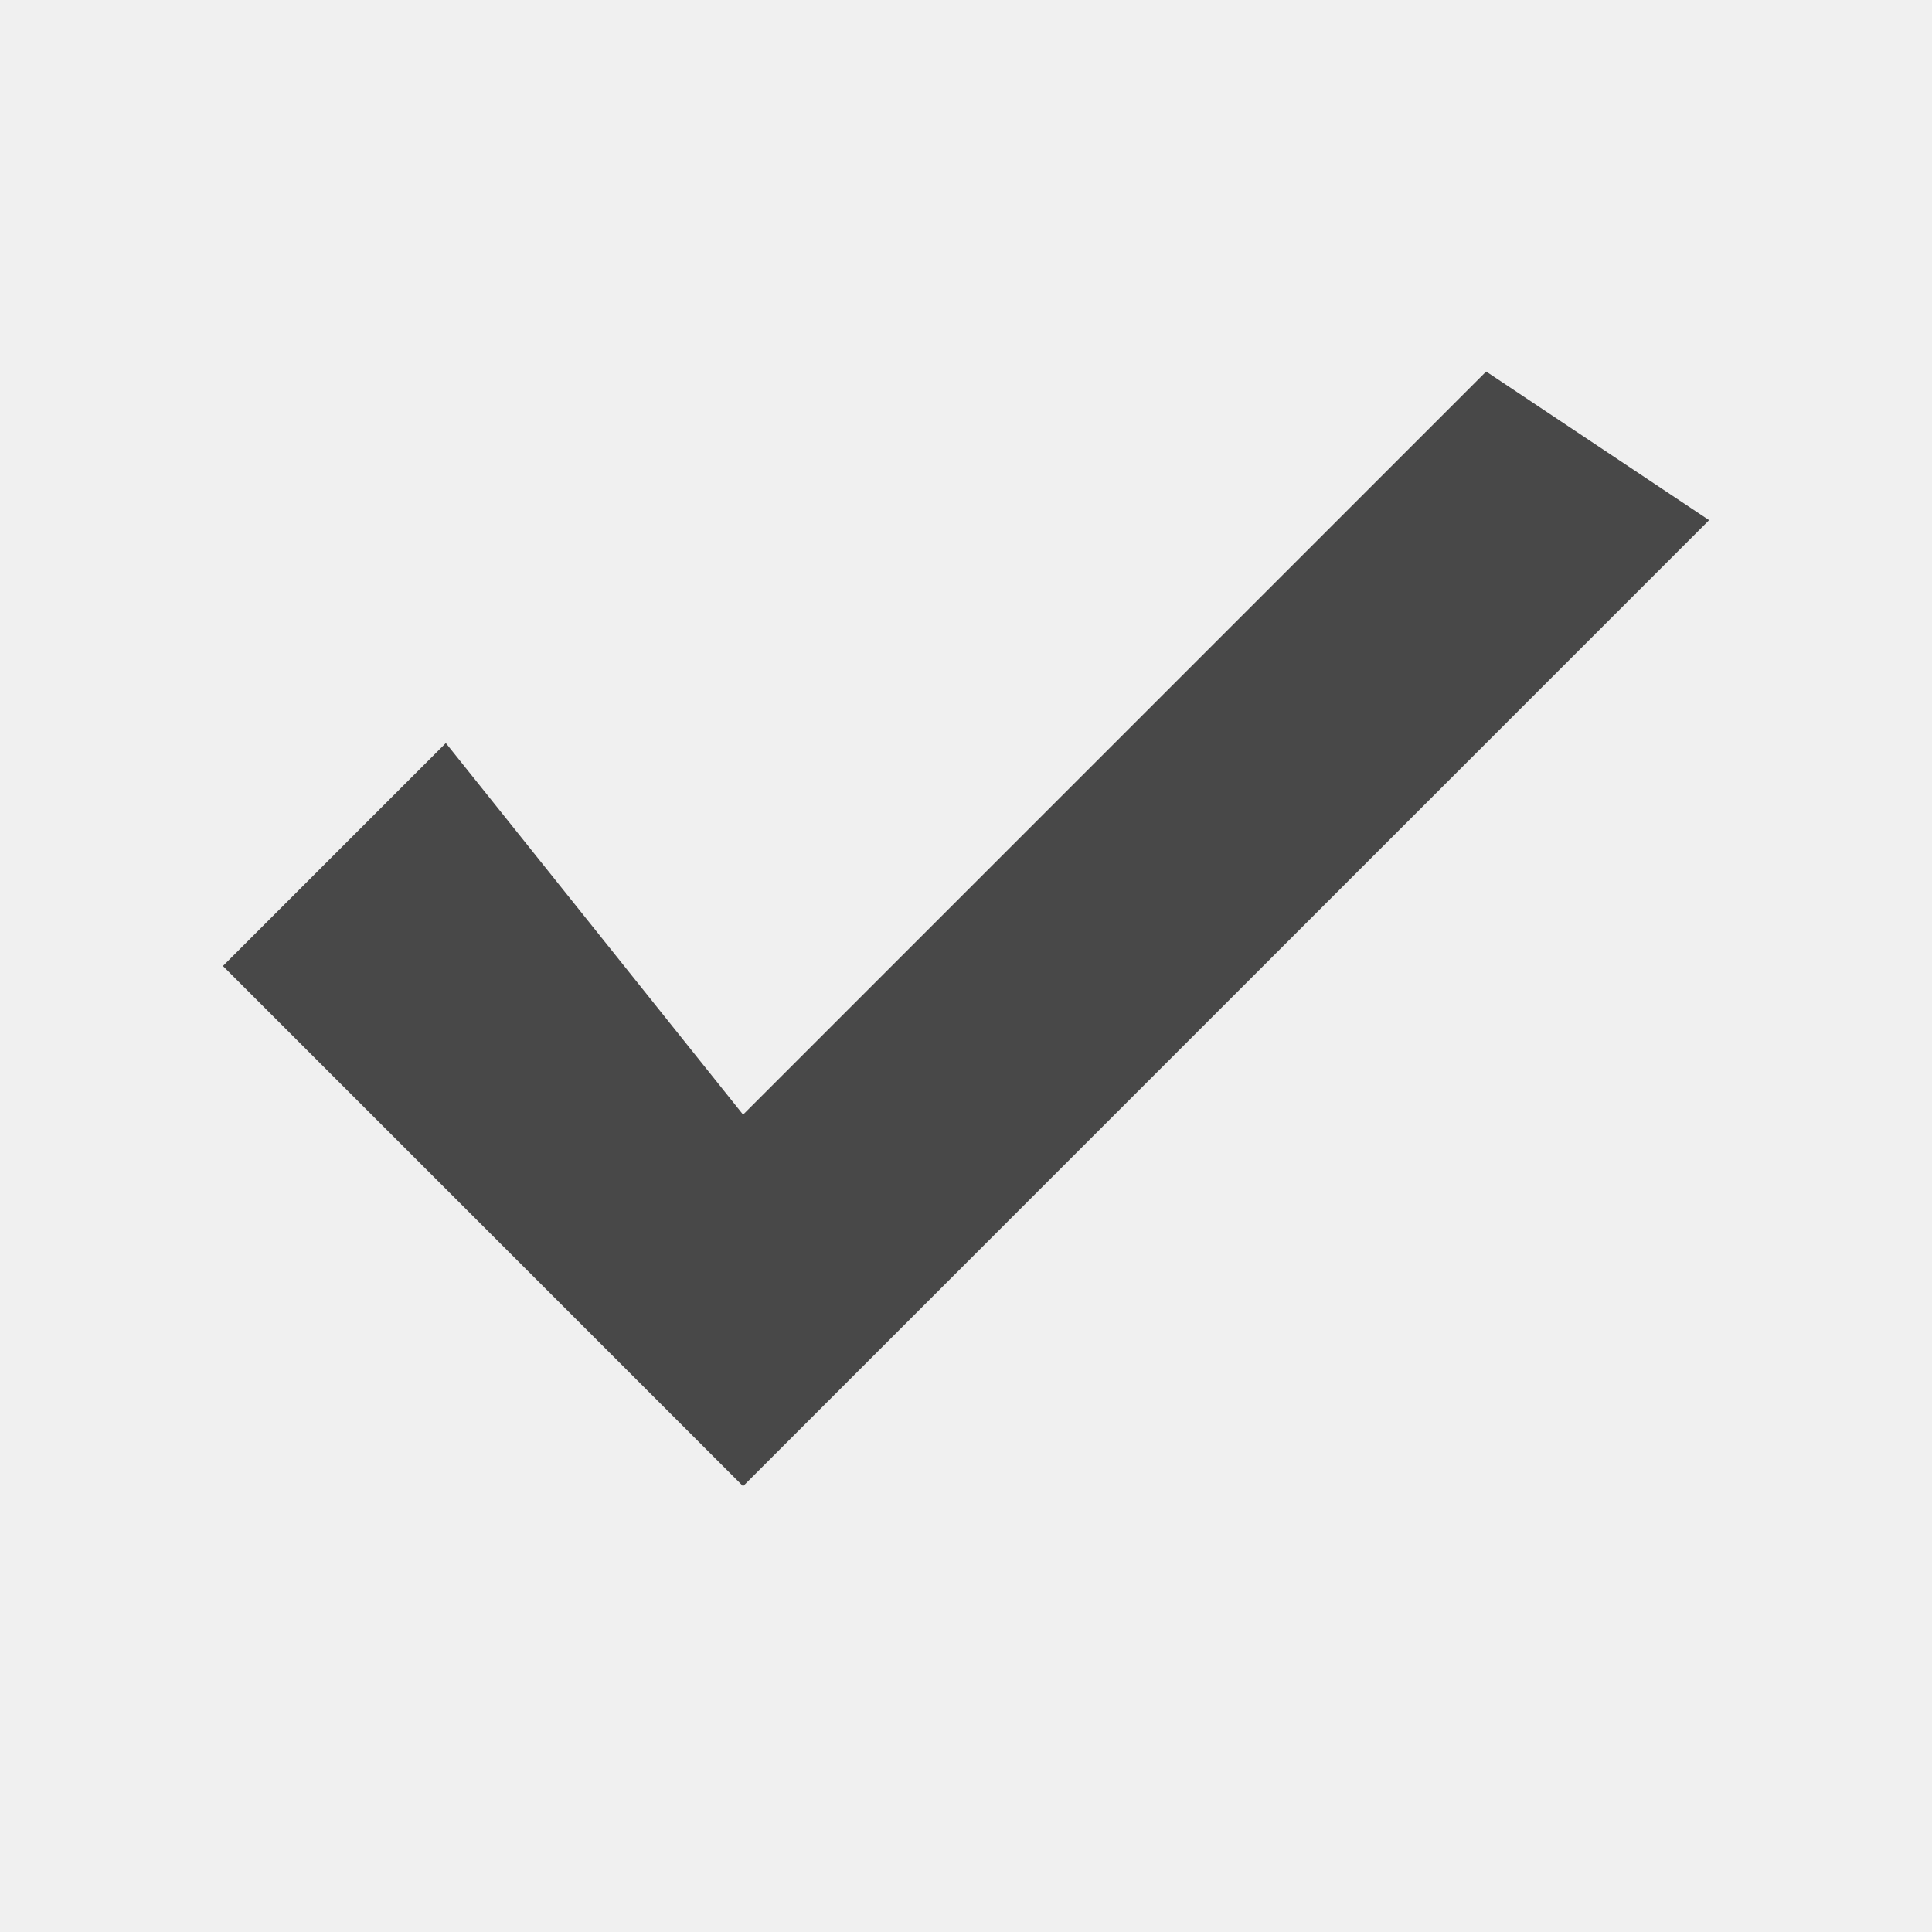
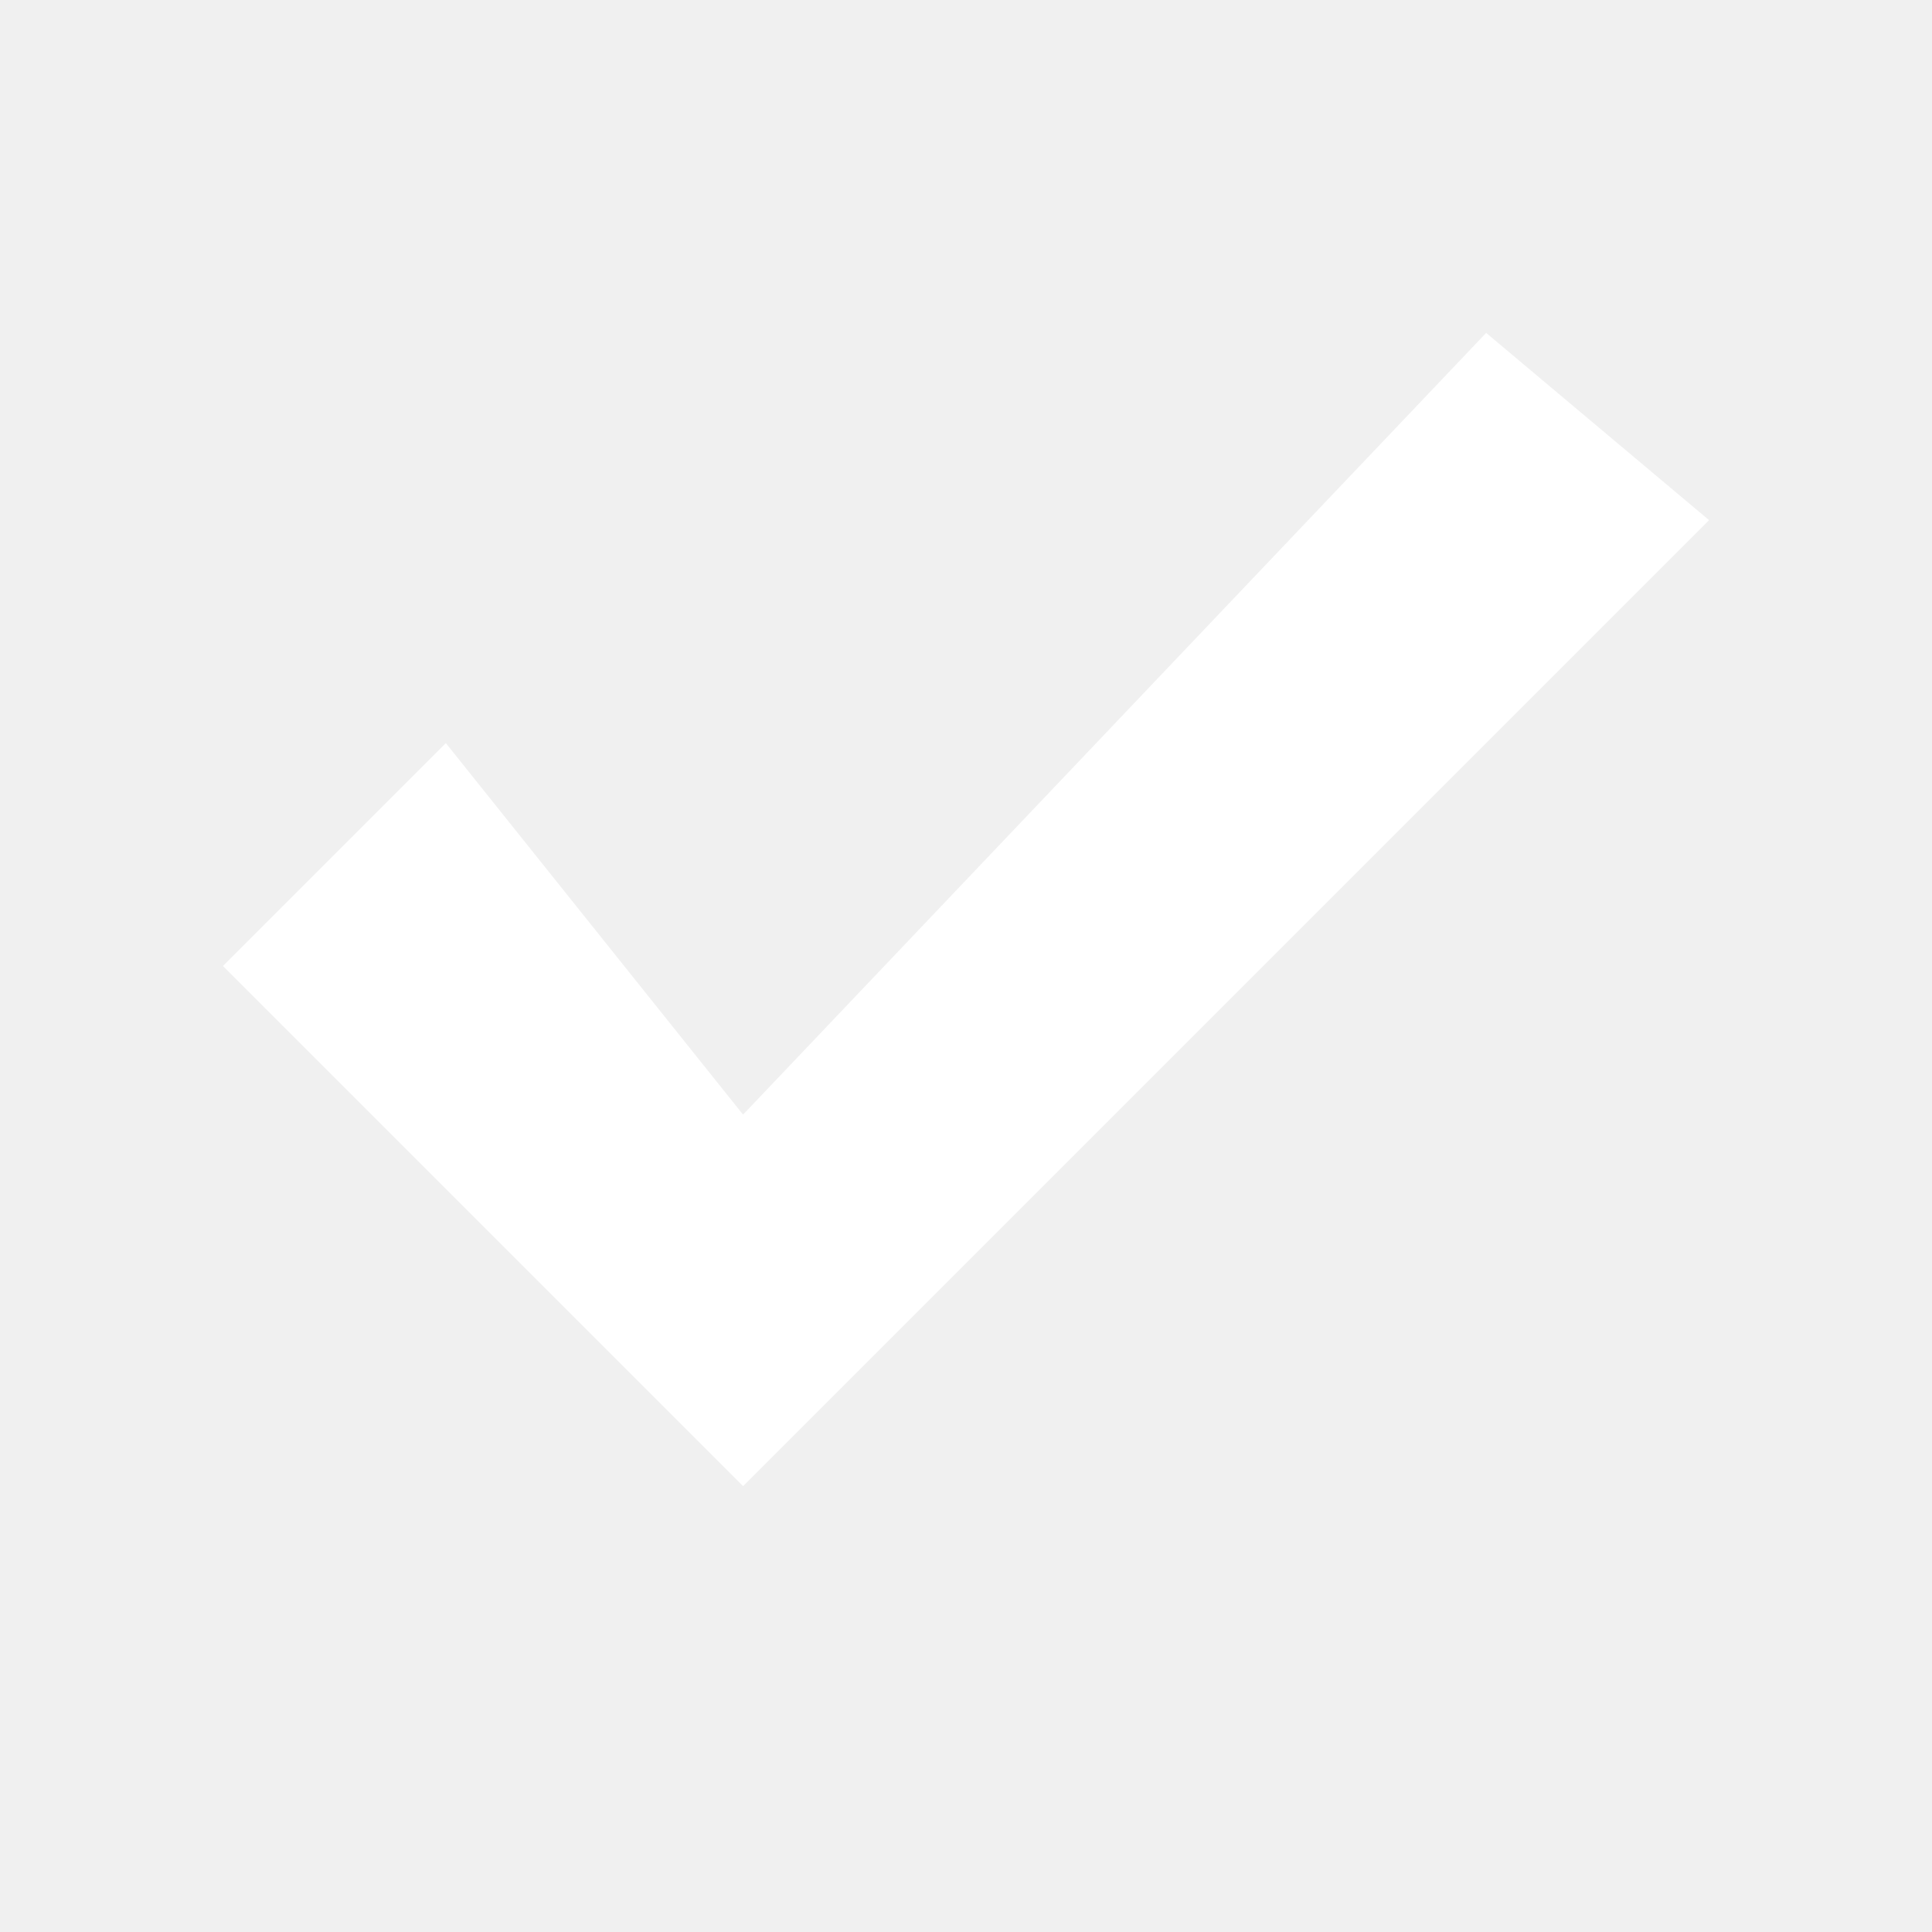
<svg xmlns="http://www.w3.org/2000/svg" viewBox="0 0 13 13">
-   <polygon fill="#484848" points="3,5 1.5,6.5 5,10 11.5,3.5 10,2.5 5,7.5" />
+   <polygon fill="#fff" points="3,5 1.5,6.5 5,10 11.5,3.5 10,2.24 5,7.5" />
</svg>
